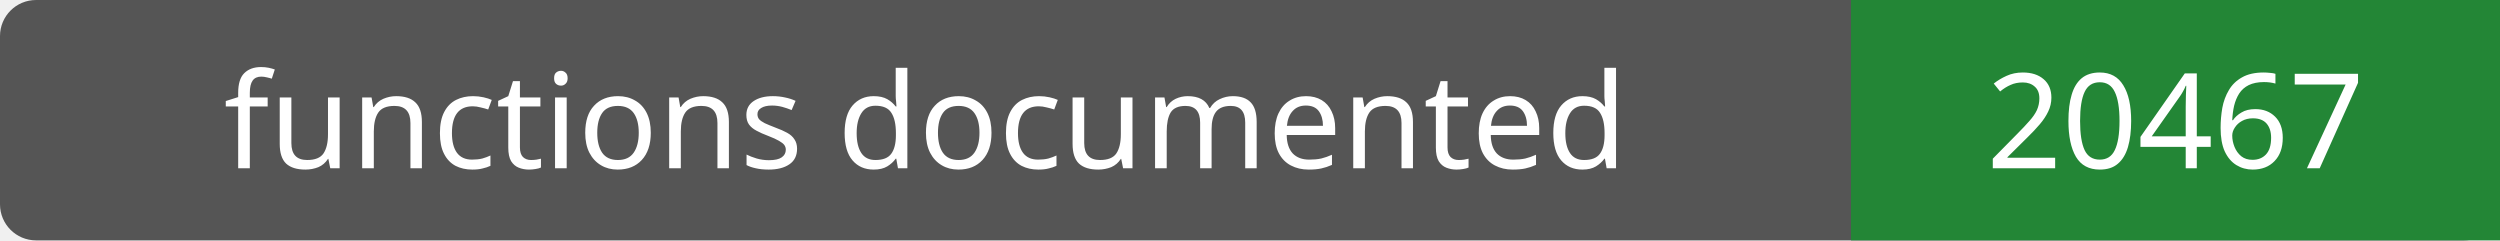
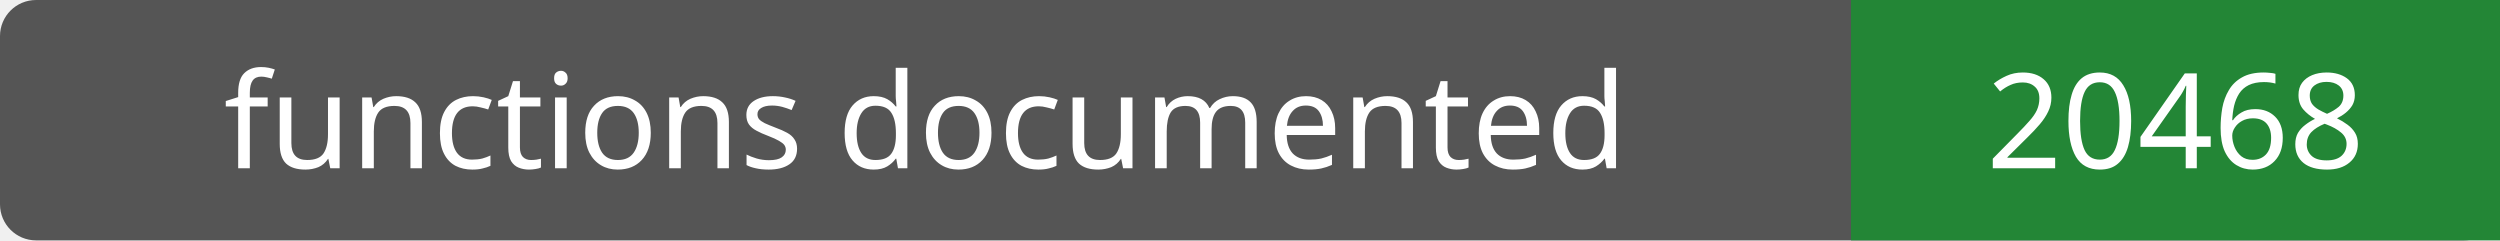
- <svg xmlns="http://www.w3.org/2000/svg" width="208" height="20" role="img" aria-label="functions documented: 20467">
+ <svg xmlns="http://www.w3.org/2000/svg" width="208" height="20" role="img" aria-label="functions documented: 20468">
  <rect width="208" height="20" rx="3" fill="#555" />
  <path fill="#238636" d="M154 0h54v20H154z" />
  <g fill="#fff" text-anchor="middle" font-family="Verdana,sans-serif" font-size="11">
    <text x="77.0" y="14">functions documented</text>
-     <text x="181.0" y="14">20467</text>
+     <text x="181.0" y="14">20468</text>
  </g>
</svg>
